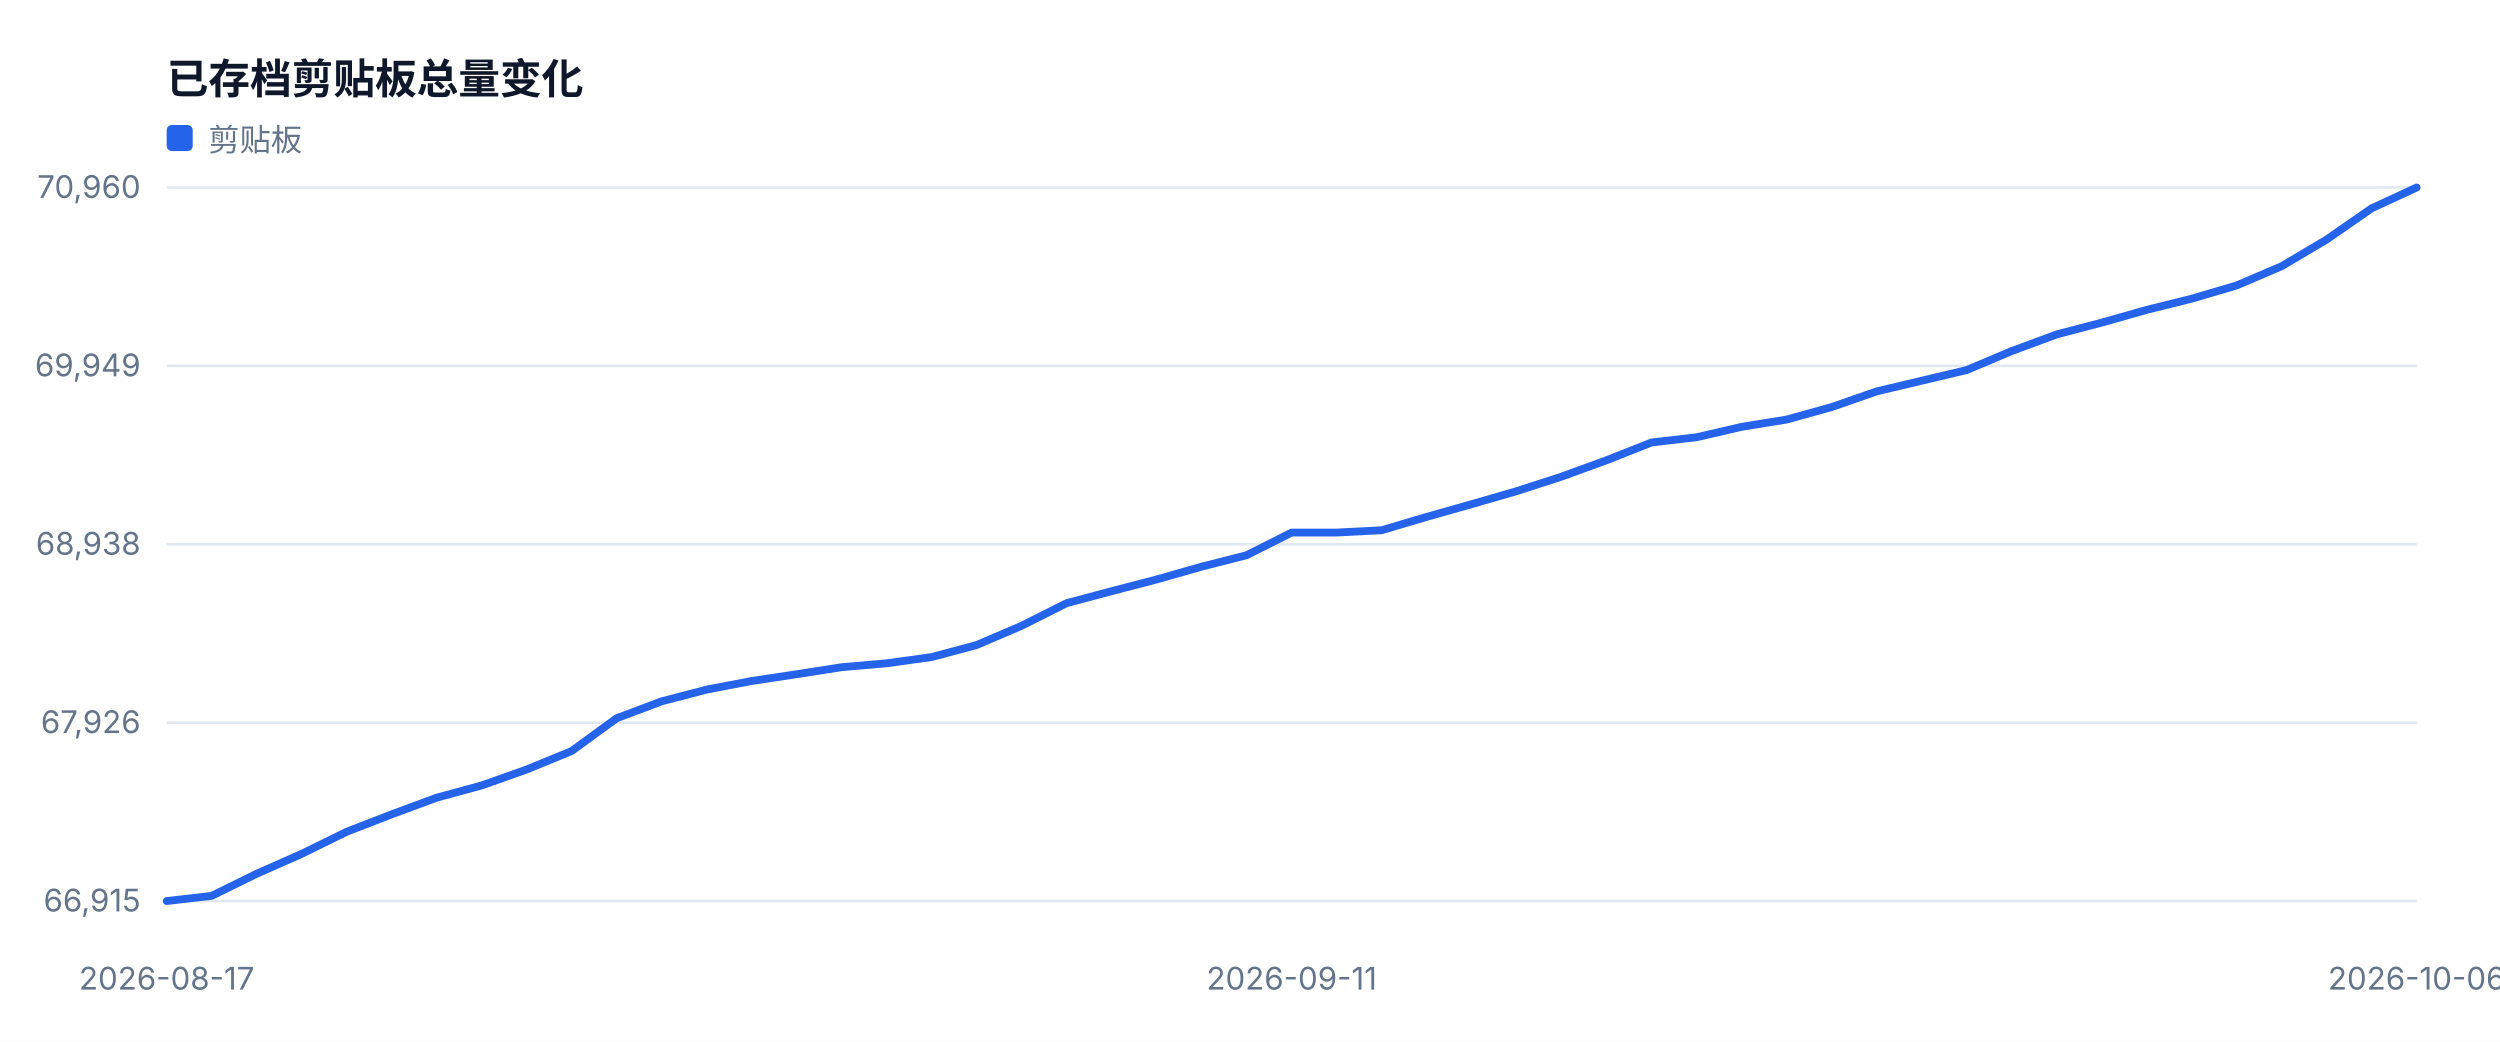
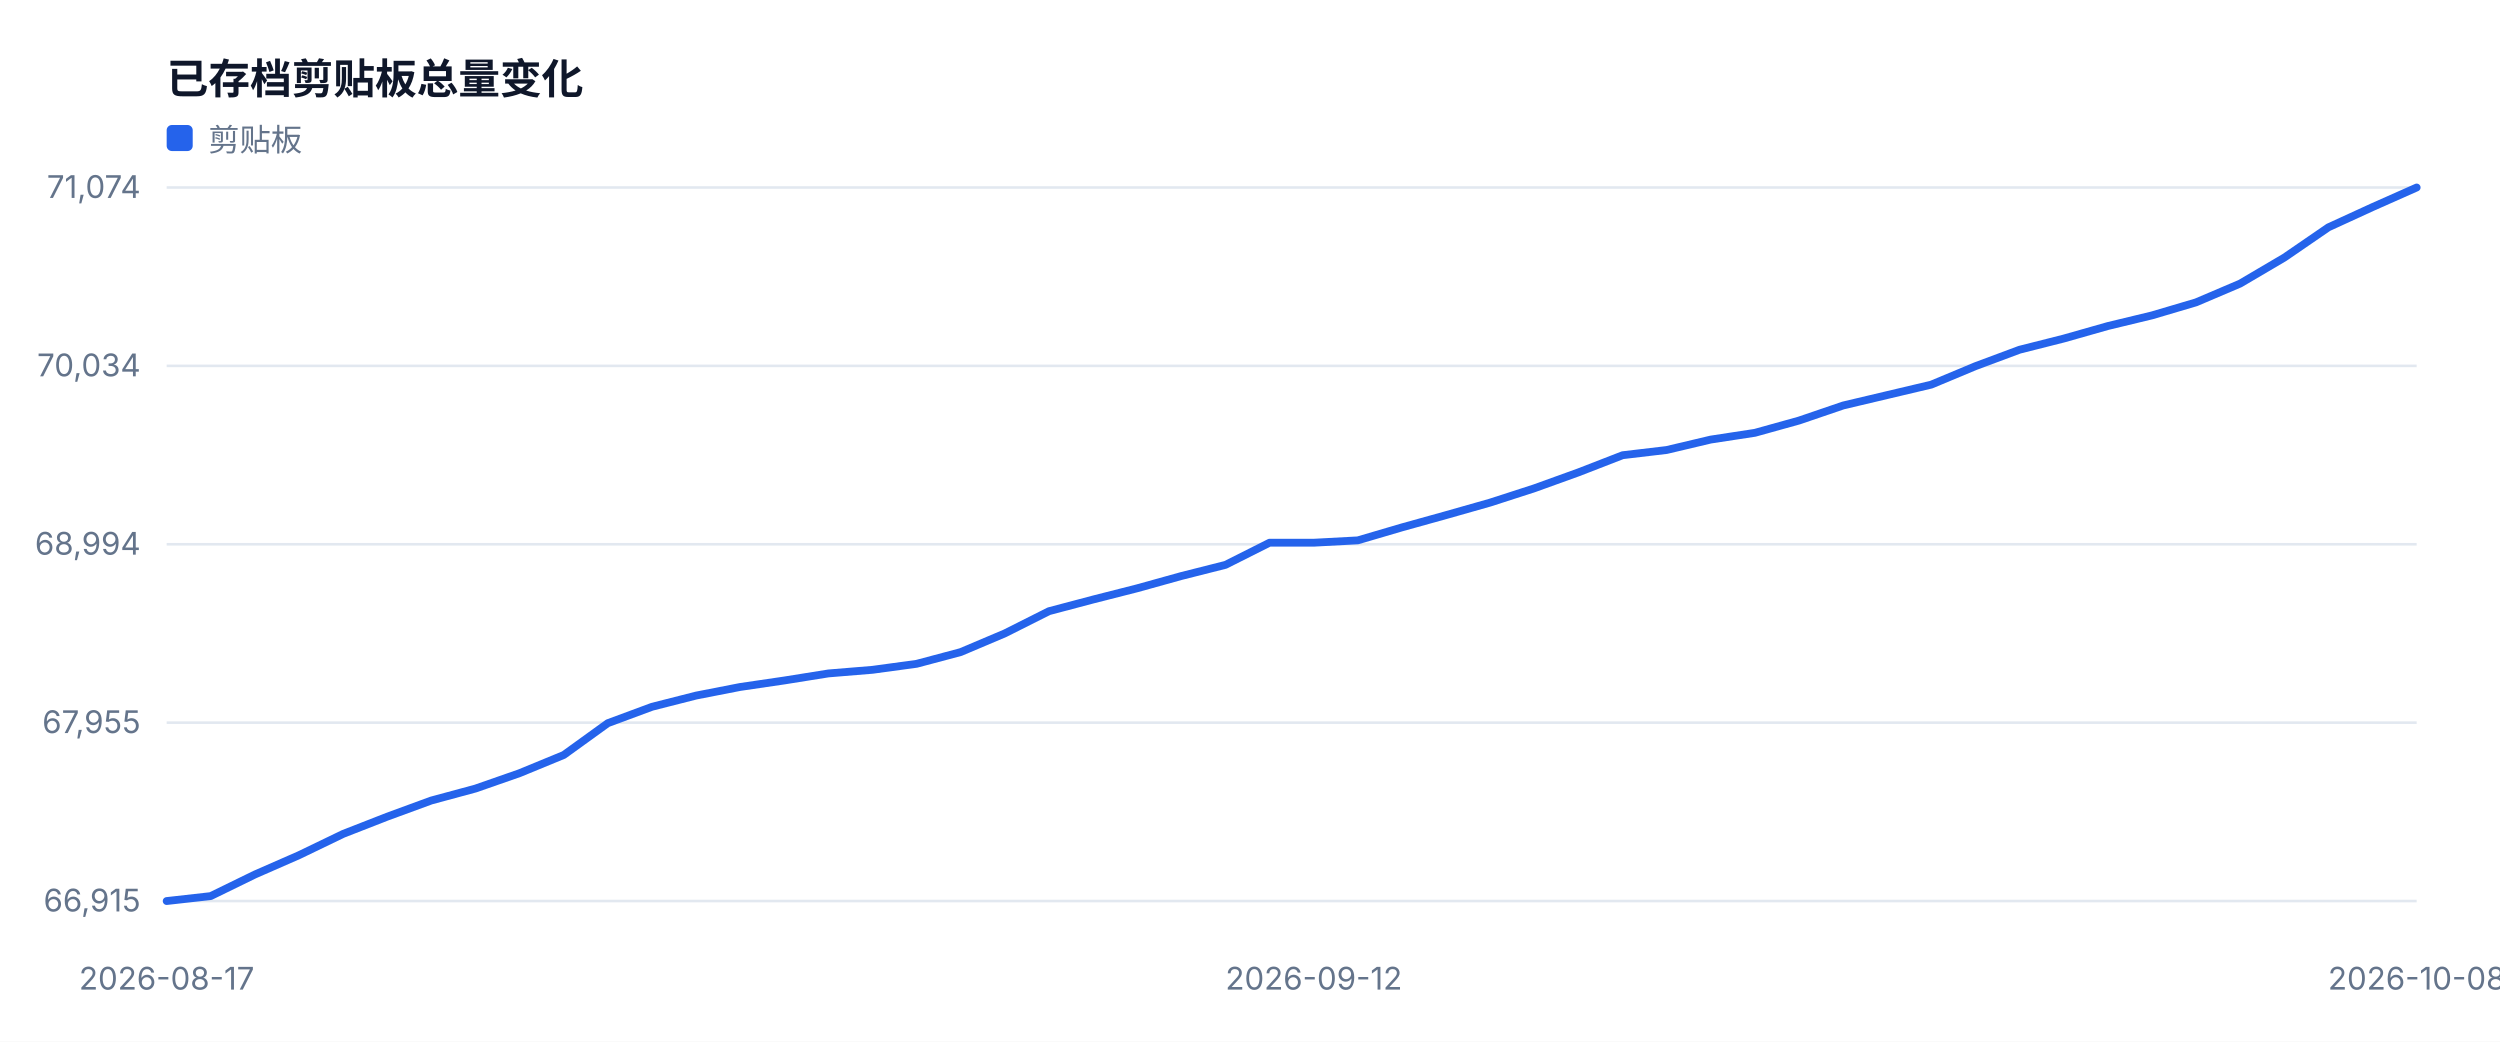
<svg xmlns="http://www.w3.org/2000/svg" width="960" height="400" viewBox="0 0 960 400" role="img">
  <style>text{font-family:-apple-system,BlinkMacSystemFont,'Segoe UI',sans-serif;fill:#334155}.muted{fill:#64748b;font-size:12px}.value{fill:#0f172a;font-size:28px;font-weight:700}.title{fill:#0f172a;font-size:16px;font-weight:700}</style>
  <rect width="100%" height="100%" fill="#ffffff" />
  <text x="64" y="36" class="title">已存档剪贴板总量变化</text>
  <line x1="64" y1="346.0" x2="928" y2="346.0" stroke="#e2e8f0" />
  <text x="54" y="350.0" text-anchor="end" class="muted">66,915</text>
  <line x1="64" y1="277.5" x2="928" y2="277.5" stroke="#e2e8f0" />
-   <text x="54" y="281.5" text-anchor="end" class="muted">67,926</text>
+   <text x="54" y="281.5" text-anchor="end" class="muted">67,955</text>
  <line x1="64" y1="209.0" x2="928" y2="209.0" stroke="#e2e8f0" />
-   <text x="54" y="213.0" text-anchor="end" class="muted">68,938</text>
+   <text x="54" y="213.0" text-anchor="end" class="muted">68,994</text>
  <line x1="64" y1="140.5" x2="928" y2="140.5" stroke="#e2e8f0" />
-   <text x="54" y="144.5" text-anchor="end" class="muted">69,949</text>
+   <text x="54" y="144.5" text-anchor="end" class="muted">70,034</text>
  <line x1="64" y1="72.0" x2="928" y2="72.0" stroke="#e2e8f0" />
-   <text x="54" y="76.0" text-anchor="end" class="muted">70,960</text>
+   <text x="54" y="76.0" text-anchor="end" class="muted">71,074</text>
  <text x="64.0" y="380" text-anchor="middle" class="muted">2026-08-17</text>
-   <text x="496.0" y="380" text-anchor="middle" class="muted">2026-09-11</text>
-   <text x="928.0" y="380" text-anchor="middle" class="muted">2026-10-06</text>
-   <polyline fill="none" stroke="#2563eb" stroke-width="3" stroke-linejoin="round" stroke-linecap="round" points="64.0,346.0 81.3,344.0 98.6,335.5 115.8,327.9 133.1,319.4 150.4,312.7 167.7,306.3 185.0,301.6 202.2,295.5 219.5,288.4 236.8,275.8 254.1,269.3 271.4,264.8 288.6,261.5 305.9,258.9 323.2,256.2 340.5,254.7 357.8,252.3 375.0,247.7 392.3,240.3 409.6,231.6 426.9,227.0 444.2,222.5 461.4,217.6 478.7,213.2 496.0,204.5 513.3,204.5 530.6,203.6 547.8,198.5 565.1,193.6 582.4,188.6 599.7,183.0 617.0,176.7 634.2,169.9 651.5,167.9 668.8,163.9 686.1,161.1 703.4,156.3 720.6,150.3 737.9,146.2 755.2,142.1 772.5,134.8 789.8,128.4 807.0,123.9 824.3,119.0 841.6,114.7 858.9,109.6 876.2,102.2 893.4,92.0 910.7,80.0 928.0,72.0" />
+   <text x="504.5" y="380" text-anchor="middle" class="muted">2026-09-12</text>
+   <text x="928.0" y="380" text-anchor="middle" class="muted">2026-10-08</text>
+   <polyline fill="none" stroke="#2563eb" stroke-width="3" stroke-linejoin="round" stroke-linecap="round" points="64.0,346.0 80.9,344.1 97.9,335.8 114.8,328.4 131.8,320.2 148.7,313.6 165.6,307.4 182.6,302.8 199.5,296.9 216.5,289.9 233.4,277.7 250.4,271.4 267.3,267.1 284.2,263.8 301.2,261.3 318.1,258.6 335.1,257.2 352.0,254.9 368.9,250.4 385.9,243.2 402.8,234.7 419.8,230.2 436.7,225.9 453.6,221.2 470.6,216.9 487.5,208.4 504.5,208.4 521.4,207.5 538.4,202.5 555.3,197.8 572.2,193.0 589.2,187.5 606.1,181.4 623.1,174.8 640.0,172.8 656.9,168.8 673.9,166.2 690.8,161.5 707.8,155.7 724.7,151.7 741.6,147.7 758.6,140.6 775.5,134.3 792.5,130.0 809.4,125.2 826.4,121.1 843.3,116.1 860.2,108.9 877.2,98.9 894.1,87.3 911.1,79.5 928.0,72.0" />
  <rect x="64" y="48" width="10" height="10" fill="#2563eb" rx="2" />
  <text x="80" y="58" class="muted">剪贴板</text>
</svg>
